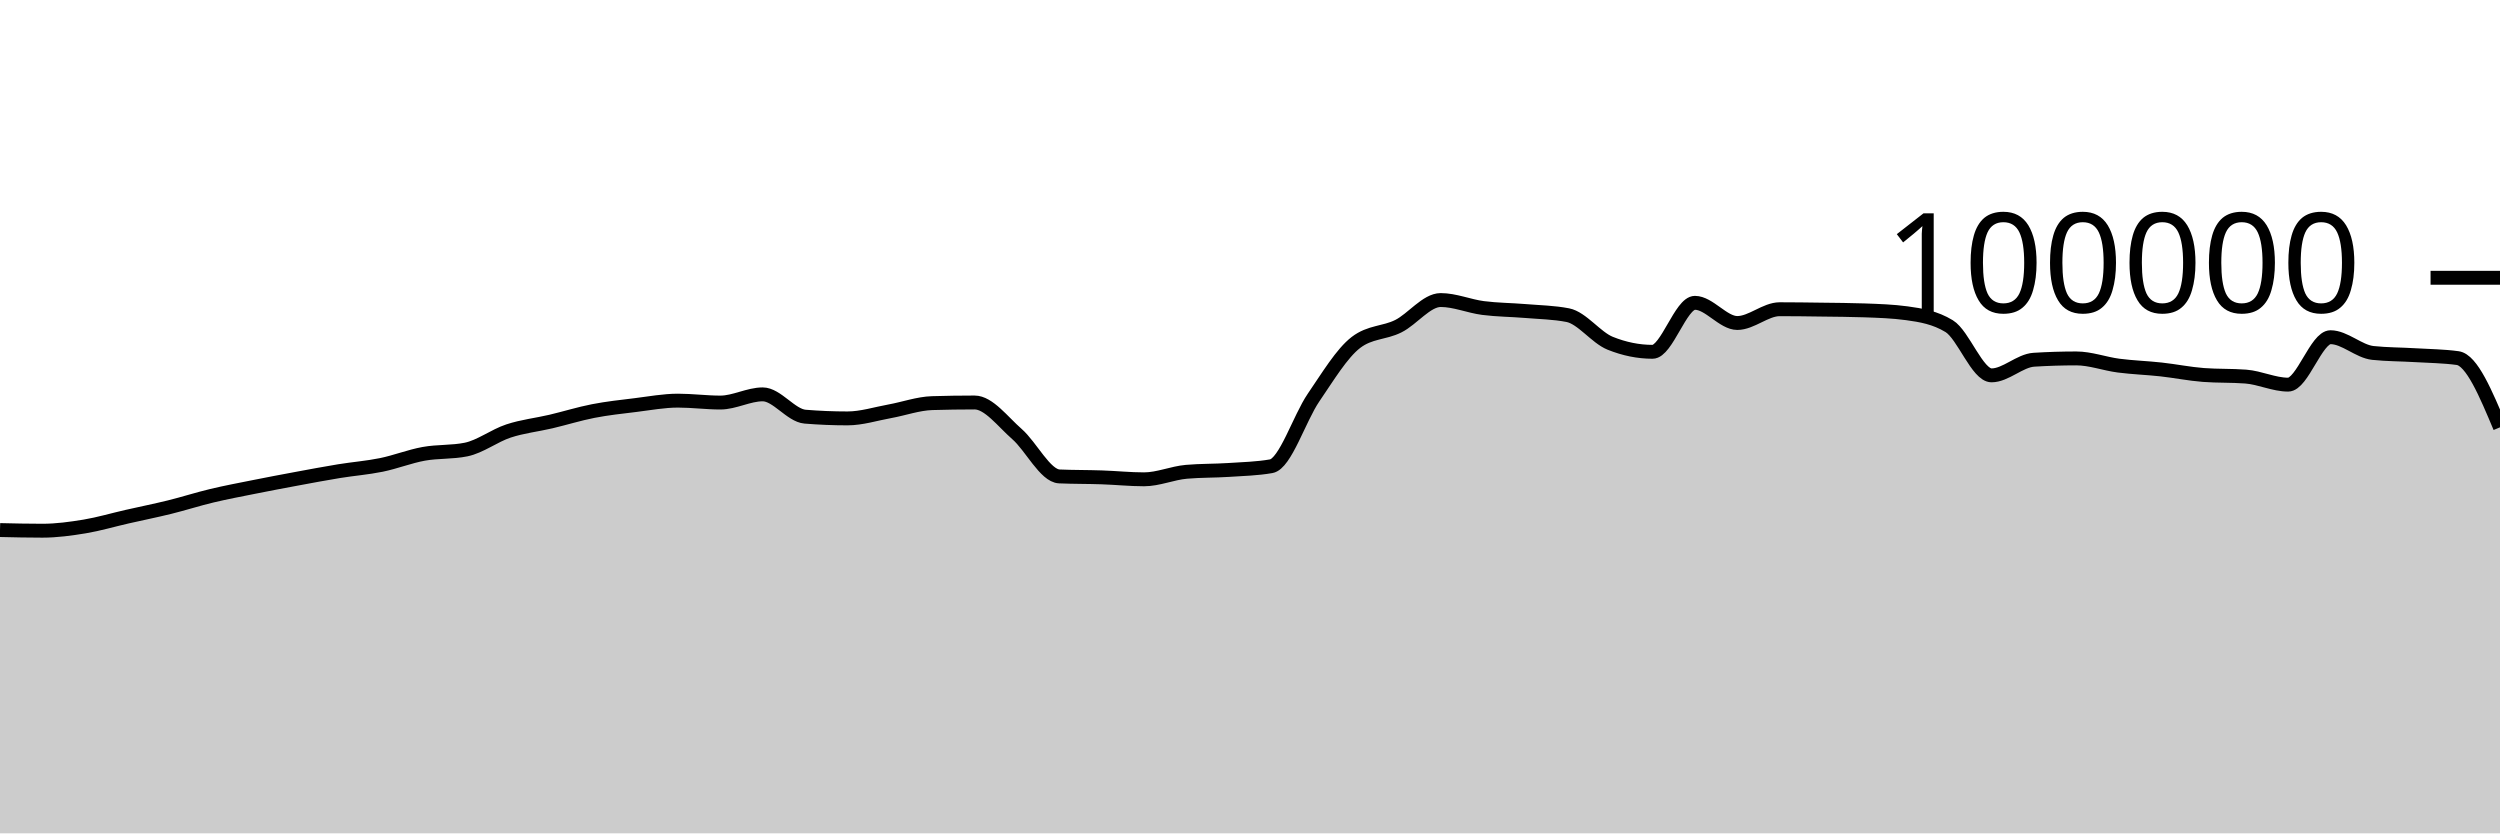
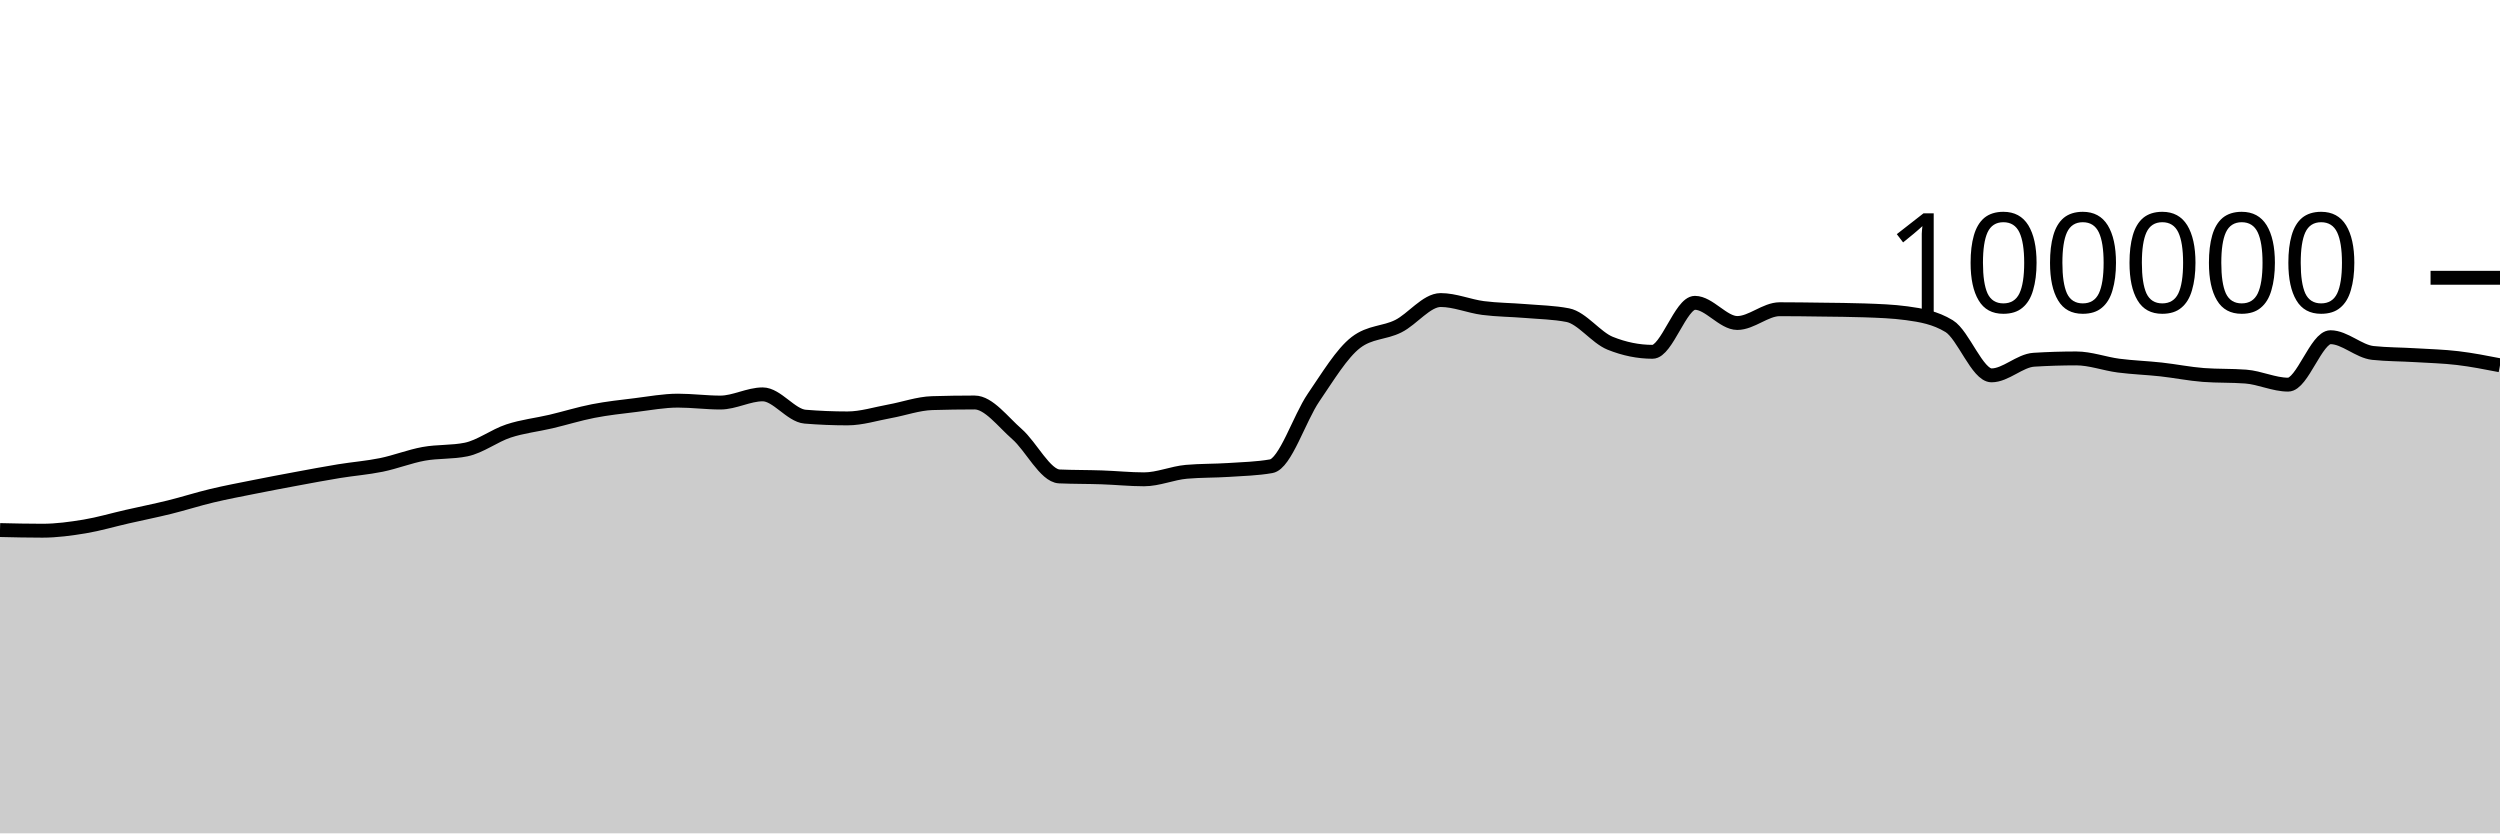
<svg xmlns="http://www.w3.org/2000/svg" viewBox="0 0 180 60">
  <g transform="translate(0,20)">
-     <path class="area" fill="rgba(0, 0, 0, 0.2)" d="M0,18.164C1.017,18.188,2.034,18.211,3.051,18.211C4.068,18.211,5.085,18.072,6.102,17.904C7.119,17.735,8.136,17.431,9.153,17.2C10.169,16.968,11.186,16.766,12.203,16.515C13.22,16.264,14.237,15.936,15.254,15.693C16.271,15.45,17.288,15.26,18.305,15.056C19.322,14.852,20.339,14.659,21.356,14.471C22.373,14.282,23.39,14.091,24.407,13.924C25.424,13.758,26.441,13.682,27.458,13.474C28.475,13.266,29.492,12.861,30.508,12.676C31.525,12.492,32.542,12.573,33.559,12.366C34.576,12.158,35.593,11.367,36.61,11.032C37.627,10.696,38.644,10.591,39.661,10.352C40.678,10.112,41.695,9.793,42.712,9.595C43.729,9.397,44.746,9.288,45.763,9.164C46.78,9.039,47.797,8.846,48.814,8.846C49.831,8.846,50.847,8.984,51.864,8.984C52.881,8.984,53.898,8.394,54.915,8.394C55.932,8.394,56.949,9.916,57.966,10C58.983,10.083,60,10.125,61.017,10.125C62.034,10.125,63.051,9.795,64.068,9.612C65.085,9.428,66.102,9.056,67.119,9.025C68.136,8.995,69.153,8.979,70.169,8.979C71.186,8.979,72.203,10.364,73.22,11.251C74.237,12.138,75.254,14.258,76.271,14.303C77.288,14.347,78.305,14.335,79.322,14.37C80.339,14.404,81.356,14.511,82.373,14.511C83.39,14.511,84.407,14.058,85.424,13.969C86.441,13.88,87.458,13.903,88.475,13.836C89.492,13.769,90.508,13.747,91.525,13.569C92.542,13.391,93.559,10.109,94.576,8.624C95.593,7.139,96.61,5.436,97.627,4.656C98.644,3.876,99.661,3.995,100.678,3.486C101.695,2.978,102.712,1.603,103.729,1.603C104.746,1.603,105.763,2.045,106.78,2.177C107.797,2.309,108.814,2.309,109.831,2.394C110.847,2.48,111.864,2.493,112.881,2.691C113.898,2.888,114.915,4.304,115.932,4.714C116.949,5.124,117.966,5.33,118.983,5.33C120,5.33,121.017,1.803,122.034,1.803C123.051,1.803,124.068,3.256,125.085,3.256C126.102,3.256,127.119,2.264,128.136,2.264C129.153,2.264,130.169,2.279,131.186,2.293C132.203,2.307,133.22,2.311,134.237,2.347C135.254,2.383,136.271,2.416,137.288,2.554C138.305,2.693,139.322,2.863,140.339,3.482C141.356,4.1,142.373,7.026,143.39,7.026C144.407,7.026,145.424,5.964,146.441,5.901C147.458,5.838,148.475,5.806,149.492,5.806C150.508,5.806,151.525,6.193,152.542,6.325C153.559,6.457,154.576,6.488,155.593,6.6C156.61,6.712,157.627,6.92,158.644,6.998C159.661,7.075,160.678,7.037,161.695,7.114C162.712,7.192,163.729,7.694,164.746,7.694C165.763,7.694,166.78,4.279,167.797,4.279C168.814,4.279,169.831,5.303,170.847,5.412C171.864,5.52,172.881,5.512,173.898,5.574C174.915,5.636,175.932,5.643,176.949,5.782C177.966,5.921,178.983,8.344,180,10.767L180,40C178.983,40,177.966,40,176.949,40C175.932,40,174.915,40,173.898,40C172.881,40,171.864,40,170.847,40C169.831,40,168.814,40,167.797,40C166.78,40,165.763,40,164.746,40C163.729,40,162.712,40,161.695,40C160.678,40,159.661,40,158.644,40C157.627,40,156.61,40,155.593,40C154.576,40,153.559,40,152.542,40C151.525,40,150.508,40,149.492,40C148.475,40,147.458,40,146.441,40C145.424,40,144.407,40,143.39,40C142.373,40,141.356,40,140.339,40C139.322,40,138.305,40,137.288,40C136.271,40,135.254,40,134.237,40C133.22,40,132.203,40,131.186,40C130.169,40,129.153,40,128.136,40C127.119,40,126.102,40,125.085,40C124.068,40,123.051,40,122.034,40C121.017,40,120,40,118.983,40C117.966,40,116.949,40,115.932,40C114.915,40,113.898,40,112.881,40C111.864,40,110.847,40,109.831,40C108.814,40,107.797,40,106.78,40C105.763,40,104.746,40,103.729,40C102.712,40,101.695,40,100.678,40C99.661,40,98.644,40,97.627,40C96.61,40,95.593,40,94.576,40C93.559,40,92.542,40,91.525,40C90.508,40,89.492,40,88.475,40C87.458,40,86.441,40,85.424,40C84.407,40,83.39,40,82.373,40C81.356,40,80.339,40,79.322,40C78.305,40,77.288,40,76.271,40C75.254,40,74.237,40,73.22,40C72.203,40,71.186,40,70.169,40C69.153,40,68.136,40,67.119,40C66.102,40,65.085,40,64.068,40C63.051,40,62.034,40,61.017,40C60,40,58.983,40,57.966,40C56.949,40,55.932,40,54.915,40C53.898,40,52.881,40,51.864,40C50.847,40,49.831,40,48.814,40C47.797,40,46.78,40,45.763,40C44.746,40,43.729,40,42.712,40C41.695,40,40.678,40,39.661,40C38.644,40,37.627,40,36.61,40C35.593,40,34.576,40,33.559,40C32.542,40,31.525,40,30.508,40C29.492,40,28.475,40,27.458,40C26.441,40,25.424,40,24.407,40C23.39,40,22.373,40,21.356,40C20.339,40,19.322,40,18.305,40C17.288,40,16.271,40,15.254,40C14.237,40,13.22,40,12.203,40C11.186,40,10.169,40,9.153,40C8.136,40,7.119,40,6.102,40C5.085,40,4.068,40,3.051,40C2.034,40,1.017,40,0,40Z" />
-     <path class="line" stroke="black" fill="none" d="M0,18.164C1.017,18.188,2.034,18.211,3.051,18.211C4.068,18.211,5.085,18.072,6.102,17.904C7.119,17.735,8.136,17.431,9.153,17.2C10.169,16.968,11.186,16.766,12.203,16.515C13.22,16.264,14.237,15.936,15.254,15.693C16.271,15.45,17.288,15.26,18.305,15.056C19.322,14.852,20.339,14.659,21.356,14.471C22.373,14.282,23.39,14.091,24.407,13.924C25.424,13.758,26.441,13.682,27.458,13.474C28.475,13.266,29.492,12.861,30.508,12.676C31.525,12.492,32.542,12.573,33.559,12.366C34.576,12.158,35.593,11.367,36.61,11.032C37.627,10.696,38.644,10.591,39.661,10.352C40.678,10.112,41.695,9.793,42.712,9.595C43.729,9.397,44.746,9.288,45.763,9.164C46.78,9.039,47.797,8.846,48.814,8.846C49.831,8.846,50.847,8.984,51.864,8.984C52.881,8.984,53.898,8.394,54.915,8.394C55.932,8.394,56.949,9.916,57.966,10C58.983,10.083,60,10.125,61.017,10.125C62.034,10.125,63.051,9.795,64.068,9.612C65.085,9.428,66.102,9.056,67.119,9.025C68.136,8.995,69.153,8.979,70.169,8.979C71.186,8.979,72.203,10.364,73.22,11.251C74.237,12.138,75.254,14.258,76.271,14.303C77.288,14.347,78.305,14.335,79.322,14.37C80.339,14.404,81.356,14.511,82.373,14.511C83.39,14.511,84.407,14.058,85.424,13.969C86.441,13.88,87.458,13.903,88.475,13.836C89.492,13.769,90.508,13.747,91.525,13.569C92.542,13.391,93.559,10.109,94.576,8.624C95.593,7.139,96.61,5.436,97.627,4.656C98.644,3.876,99.661,3.995,100.678,3.486C101.695,2.978,102.712,1.603,103.729,1.603C104.746,1.603,105.763,2.045,106.78,2.177C107.797,2.309,108.814,2.309,109.831,2.394C110.847,2.48,111.864,2.493,112.881,2.691C113.898,2.888,114.915,4.304,115.932,4.714C116.949,5.124,117.966,5.33,118.983,5.33C120,5.33,121.017,1.803,122.034,1.803C123.051,1.803,124.068,3.256,125.085,3.256C126.102,3.256,127.119,2.264,128.136,2.264C129.153,2.264,130.169,2.279,131.186,2.293C132.203,2.307,133.22,2.311,134.237,2.347C135.254,2.383,136.271,2.416,137.288,2.554C138.305,2.693,139.322,2.863,140.339,3.482C141.356,4.1,142.373,7.026,143.39,7.026C144.407,7.026,145.424,5.964,146.441,5.901C147.458,5.838,148.475,5.806,149.492,5.806C150.508,5.806,151.525,6.193,152.542,6.325C153.559,6.457,154.576,6.488,155.593,6.6C156.61,6.712,157.627,6.92,158.644,6.998C159.661,7.075,160.678,7.037,161.695,7.114C162.712,7.192,163.729,7.694,164.746,7.694C165.763,7.694,166.78,4.279,167.797,4.279C168.814,4.279,169.831,5.303,170.847,5.412C171.864,5.52,172.881,5.512,173.898,5.574C174.915,5.636,175.932,5.643,176.949,5.782C177.966,5.921,178.983,8.344,180,10.767" />
+     <path class="area" fill="rgba(0, 0, 0, 0.2)" d="M0,18.164C1.017,18.188,2.034,18.211,3.051,18.211C4.068,18.211,5.085,18.072,6.102,17.904C7.119,17.735,8.136,17.431,9.153,17.2C10.169,16.968,11.186,16.766,12.203,16.515C13.22,16.264,14.237,15.936,15.254,15.693C16.271,15.45,17.288,15.26,18.305,15.056C19.322,14.852,20.339,14.659,21.356,14.471C22.373,14.282,23.39,14.091,24.407,13.924C25.424,13.758,26.441,13.682,27.458,13.474C28.475,13.266,29.492,12.861,30.508,12.676C31.525,12.492,32.542,12.573,33.559,12.366C34.576,12.158,35.593,11.367,36.61,11.032C37.627,10.696,38.644,10.591,39.661,10.352C40.678,10.112,41.695,9.793,42.712,9.595C43.729,9.397,44.746,9.288,45.763,9.164C46.78,9.039,47.797,8.846,48.814,8.846C49.831,8.846,50.847,8.984,51.864,8.984C52.881,8.984,53.898,8.394,54.915,8.394C55.932,8.394,56.949,9.916,57.966,10C58.983,10.083,60,10.125,61.017,10.125C62.034,10.125,63.051,9.795,64.068,9.612C65.085,9.428,66.102,9.056,67.119,9.025C68.136,8.995,69.153,8.979,70.169,8.979C71.186,8.979,72.203,10.364,73.22,11.251C74.237,12.138,75.254,14.258,76.271,14.303C77.288,14.347,78.305,14.335,79.322,14.37C80.339,14.404,81.356,14.511,82.373,14.511C83.39,14.511,84.407,14.058,85.424,13.969C86.441,13.88,87.458,13.903,88.475,13.836C89.492,13.769,90.508,13.747,91.525,13.569C92.542,13.391,93.559,10.109,94.576,8.624C95.593,7.139,96.61,5.436,97.627,4.656C98.644,3.876,99.661,3.995,100.678,3.486C101.695,2.978,102.712,1.603,103.729,1.603C104.746,1.603,105.763,2.045,106.78,2.177C107.797,2.309,108.814,2.309,109.831,2.394C110.847,2.48,111.864,2.493,112.881,2.691C113.898,2.888,114.915,4.304,115.932,4.714C116.949,5.124,117.966,5.33,118.983,5.33C120,5.33,121.017,1.803,122.034,1.803C123.051,1.803,124.068,3.256,125.085,3.256C126.102,3.256,127.119,2.264,128.136,2.264C129.153,2.264,130.169,2.279,131.186,2.293C132.203,2.307,133.22,2.311,134.237,2.347C135.254,2.383,136.271,2.416,137.288,2.554C138.305,2.693,139.322,2.863,140.339,3.482C141.356,4.1,142.373,7.026,143.39,7.026C144.407,7.026,145.424,5.964,146.441,5.901C147.458,5.838,148.475,5.806,149.492,5.806C150.508,5.806,151.525,6.193,152.542,6.325C153.559,6.457,154.576,6.488,155.593,6.6C156.61,6.712,157.627,6.92,158.644,6.998C159.661,7.075,160.678,7.037,161.695,7.114C162.712,7.192,163.729,7.694,164.746,7.694C165.763,7.694,166.78,4.279,167.797,4.279C168.814,4.279,169.831,5.303,170.847,5.412C171.864,5.52,172.881,5.512,173.898,5.574C174.915,5.636,175.932,5.661,176.949,5.782C177.966,5.903,178.983,6.102,180,6.3L180,40C178.983,40,177.966,40,176.949,40C175.932,40,174.915,40,173.898,40C172.881,40,171.864,40,170.847,40C169.831,40,168.814,40,167.797,40C166.78,40,165.763,40,164.746,40C163.729,40,162.712,40,161.695,40C160.678,40,159.661,40,158.644,40C157.627,40,156.61,40,155.593,40C154.576,40,153.559,40,152.542,40C151.525,40,150.508,40,149.492,40C148.475,40,147.458,40,146.441,40C145.424,40,144.407,40,143.39,40C142.373,40,141.356,40,140.339,40C139.322,40,138.305,40,137.288,40C136.271,40,135.254,40,134.237,40C133.22,40,132.203,40,131.186,40C130.169,40,129.153,40,128.136,40C127.119,40,126.102,40,125.085,40C124.068,40,123.051,40,122.034,40C121.017,40,120,40,118.983,40C117.966,40,116.949,40,115.932,40C114.915,40,113.898,40,112.881,40C111.864,40,110.847,40,109.831,40C108.814,40,107.797,40,106.78,40C105.763,40,104.746,40,103.729,40C102.712,40,101.695,40,100.678,40C99.661,40,98.644,40,97.627,40C96.61,40,95.593,40,94.576,40C93.559,40,92.542,40,91.525,40C90.508,40,89.492,40,88.475,40C87.458,40,86.441,40,85.424,40C84.407,40,83.39,40,82.373,40C81.356,40,80.339,40,79.322,40C78.305,40,77.288,40,76.271,40C75.254,40,74.237,40,73.22,40C72.203,40,71.186,40,70.169,40C69.153,40,68.136,40,67.119,40C66.102,40,65.085,40,64.068,40C63.051,40,62.034,40,61.017,40C60,40,58.983,40,57.966,40C56.949,40,55.932,40,54.915,40C53.898,40,52.881,40,51.864,40C50.847,40,49.831,40,48.814,40C47.797,40,46.78,40,45.763,40C44.746,40,43.729,40,42.712,40C41.695,40,40.678,40,39.661,40C38.644,40,37.627,40,36.61,40C35.593,40,34.576,40,33.559,40C32.542,40,31.525,40,30.508,40C29.492,40,28.475,40,27.458,40C26.441,40,25.424,40,24.407,40C23.39,40,22.373,40,21.356,40C20.339,40,19.322,40,18.305,40C17.288,40,16.271,40,15.254,40C14.237,40,13.22,40,12.203,40C11.186,40,10.169,40,9.153,40C8.136,40,7.119,40,6.102,40C5.085,40,4.068,40,3.051,40C2.034,40,1.017,40,0,40Z" />
+     <path class="line" stroke="black" fill="none" d="M0,18.164C1.017,18.188,2.034,18.211,3.051,18.211C4.068,18.211,5.085,18.072,6.102,17.904C7.119,17.735,8.136,17.431,9.153,17.2C10.169,16.968,11.186,16.766,12.203,16.515C13.22,16.264,14.237,15.936,15.254,15.693C16.271,15.45,17.288,15.26,18.305,15.056C19.322,14.852,20.339,14.659,21.356,14.471C22.373,14.282,23.39,14.091,24.407,13.924C25.424,13.758,26.441,13.682,27.458,13.474C28.475,13.266,29.492,12.861,30.508,12.676C31.525,12.492,32.542,12.573,33.559,12.366C34.576,12.158,35.593,11.367,36.61,11.032C37.627,10.696,38.644,10.591,39.661,10.352C40.678,10.112,41.695,9.793,42.712,9.595C43.729,9.397,44.746,9.288,45.763,9.164C46.78,9.039,47.797,8.846,48.814,8.846C49.831,8.846,50.847,8.984,51.864,8.984C52.881,8.984,53.898,8.394,54.915,8.394C55.932,8.394,56.949,9.916,57.966,10C58.983,10.083,60,10.125,61.017,10.125C62.034,10.125,63.051,9.795,64.068,9.612C65.085,9.428,66.102,9.056,67.119,9.025C68.136,8.995,69.153,8.979,70.169,8.979C71.186,8.979,72.203,10.364,73.22,11.251C74.237,12.138,75.254,14.258,76.271,14.303C77.288,14.347,78.305,14.335,79.322,14.37C80.339,14.404,81.356,14.511,82.373,14.511C83.39,14.511,84.407,14.058,85.424,13.969C86.441,13.88,87.458,13.903,88.475,13.836C89.492,13.769,90.508,13.747,91.525,13.569C92.542,13.391,93.559,10.109,94.576,8.624C95.593,7.139,96.61,5.436,97.627,4.656C98.644,3.876,99.661,3.995,100.678,3.486C101.695,2.978,102.712,1.603,103.729,1.603C104.746,1.603,105.763,2.045,106.78,2.177C107.797,2.309,108.814,2.309,109.831,2.394C110.847,2.48,111.864,2.493,112.881,2.691C113.898,2.888,114.915,4.304,115.932,4.714C116.949,5.124,117.966,5.33,118.983,5.33C120,5.33,121.017,1.803,122.034,1.803C123.051,1.803,124.068,3.256,125.085,3.256C126.102,3.256,127.119,2.264,128.136,2.264C129.153,2.264,130.169,2.279,131.186,2.293C132.203,2.307,133.22,2.311,134.237,2.347C135.254,2.383,136.271,2.416,137.288,2.554C138.305,2.693,139.322,2.863,140.339,3.482C141.356,4.1,142.373,7.026,143.39,7.026C144.407,7.026,145.424,5.964,146.441,5.901C147.458,5.838,148.475,5.806,149.492,5.806C150.508,5.806,151.525,6.193,152.542,6.325C153.559,6.457,154.576,6.488,155.593,6.6C156.61,6.712,157.627,6.92,158.644,6.998C159.661,7.075,160.678,7.037,161.695,7.114C162.712,7.192,163.729,7.694,164.746,7.694C165.763,7.694,166.78,4.279,167.797,4.279C168.814,4.279,169.831,5.303,170.847,5.412C171.864,5.52,172.881,5.512,173.898,5.574C174.915,5.636,175.932,5.661,176.949,5.782C177.966,5.903,178.983,6.102,180,6.3" />
    <path class="axis-ceiling" stroke-width="1" stroke="black" fill="none" d="M175,0L180,0" />
    <text class="axis-ceiling-label" font-family="sans-serif" text-anchor="end" font-size="10px" x="170" y="2.5">100000</text>
  </g>
</svg>
